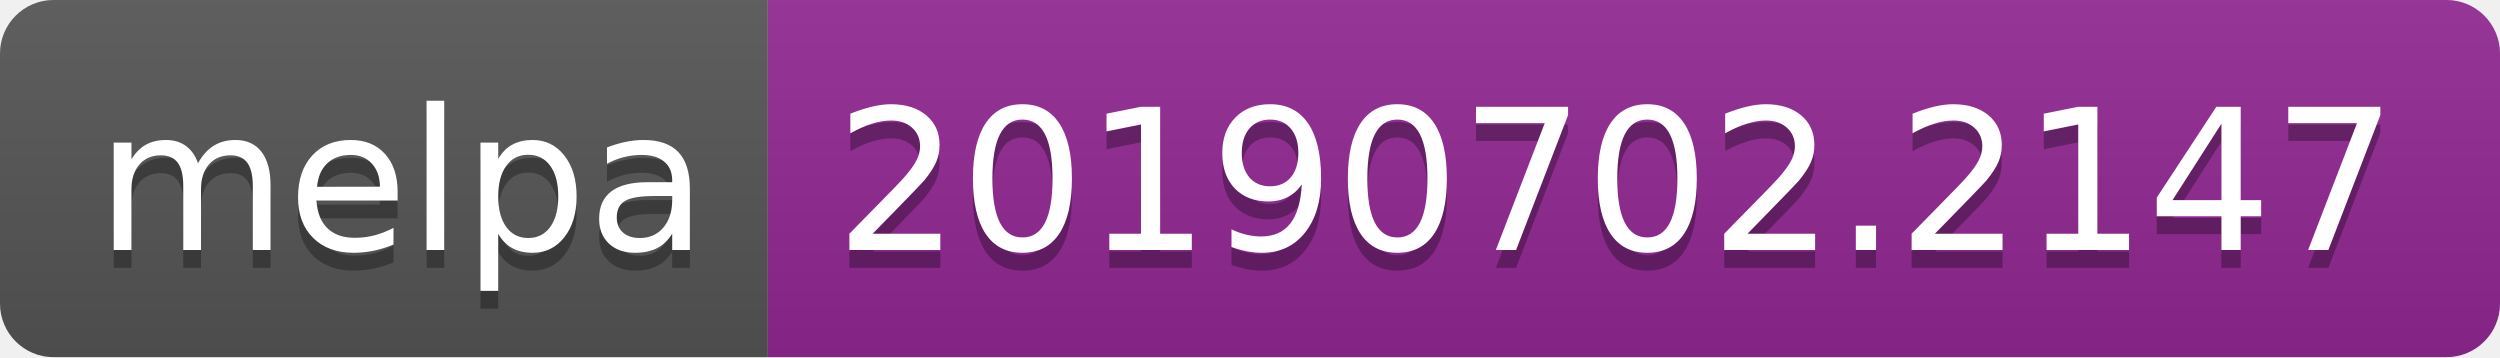
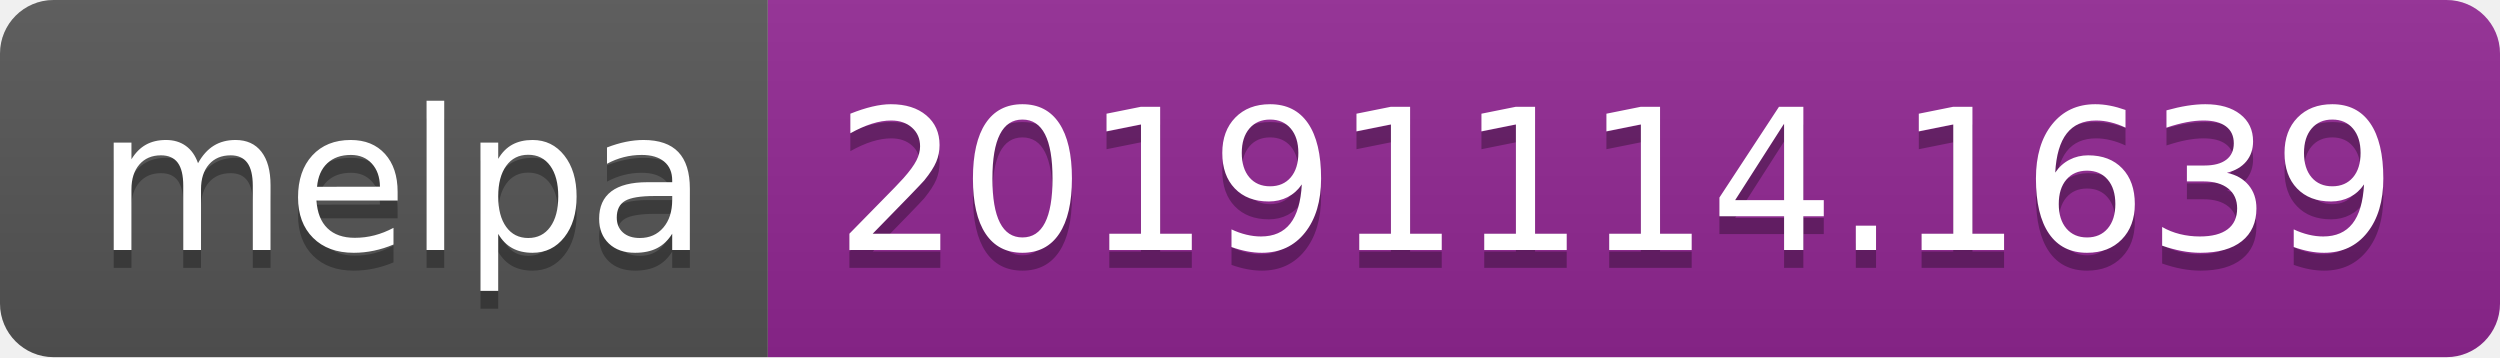
<svg xmlns="http://www.w3.org/2000/svg" width="140" height="20">
  <linearGradient id="b" x2="0" y2="100%">
    <stop offset="0" stop-color="#bbb" stop-opacity=".1" />
    <stop offset="1" stop-opacity=".1" />
  </linearGradient>
  <clipPath id="a">
    <rect width="140" height="20" rx="3" fill="#fff" />
  </clipPath>
  <g clip-path="url(#a)">
    <path fill="#555" d="M0 0h43v20H0z" />
    <path fill="#922793" d="M43 0h97v20H43z" />
    <path fill="url(#b)" d="M0 0h140v20H0z" />
  </g>
  <g fill="#fff" text-anchor="middle" font-family="DejaVu Sans,Verdana,Geneva,sans-serif" font-size="110">
    <text x="225" y="150" fill="#010101" fill-opacity=".3" transform="scale(.1)" textLength="330">melpa</text>
    <text x="225" y="140" transform="scale(.1)" textLength="330">melpa</text>
-     <text x="905" y="150" fill="#010101" fill-opacity=".3" transform="scale(.1)" textLength="870">20190702.2147</text>
-     <text x="905" y="140" transform="scale(.1)" textLength="870">20190702.2147</text>
+     <text x="905" y="150" fill="#010101" fill-opacity=".3" transform="scale(.1)" textLength="870">20191114.1639</text>
+     <text x="905" y="140" transform="scale(.1)" textLength="870">20191114.1639</text>
  </g>
</svg>
